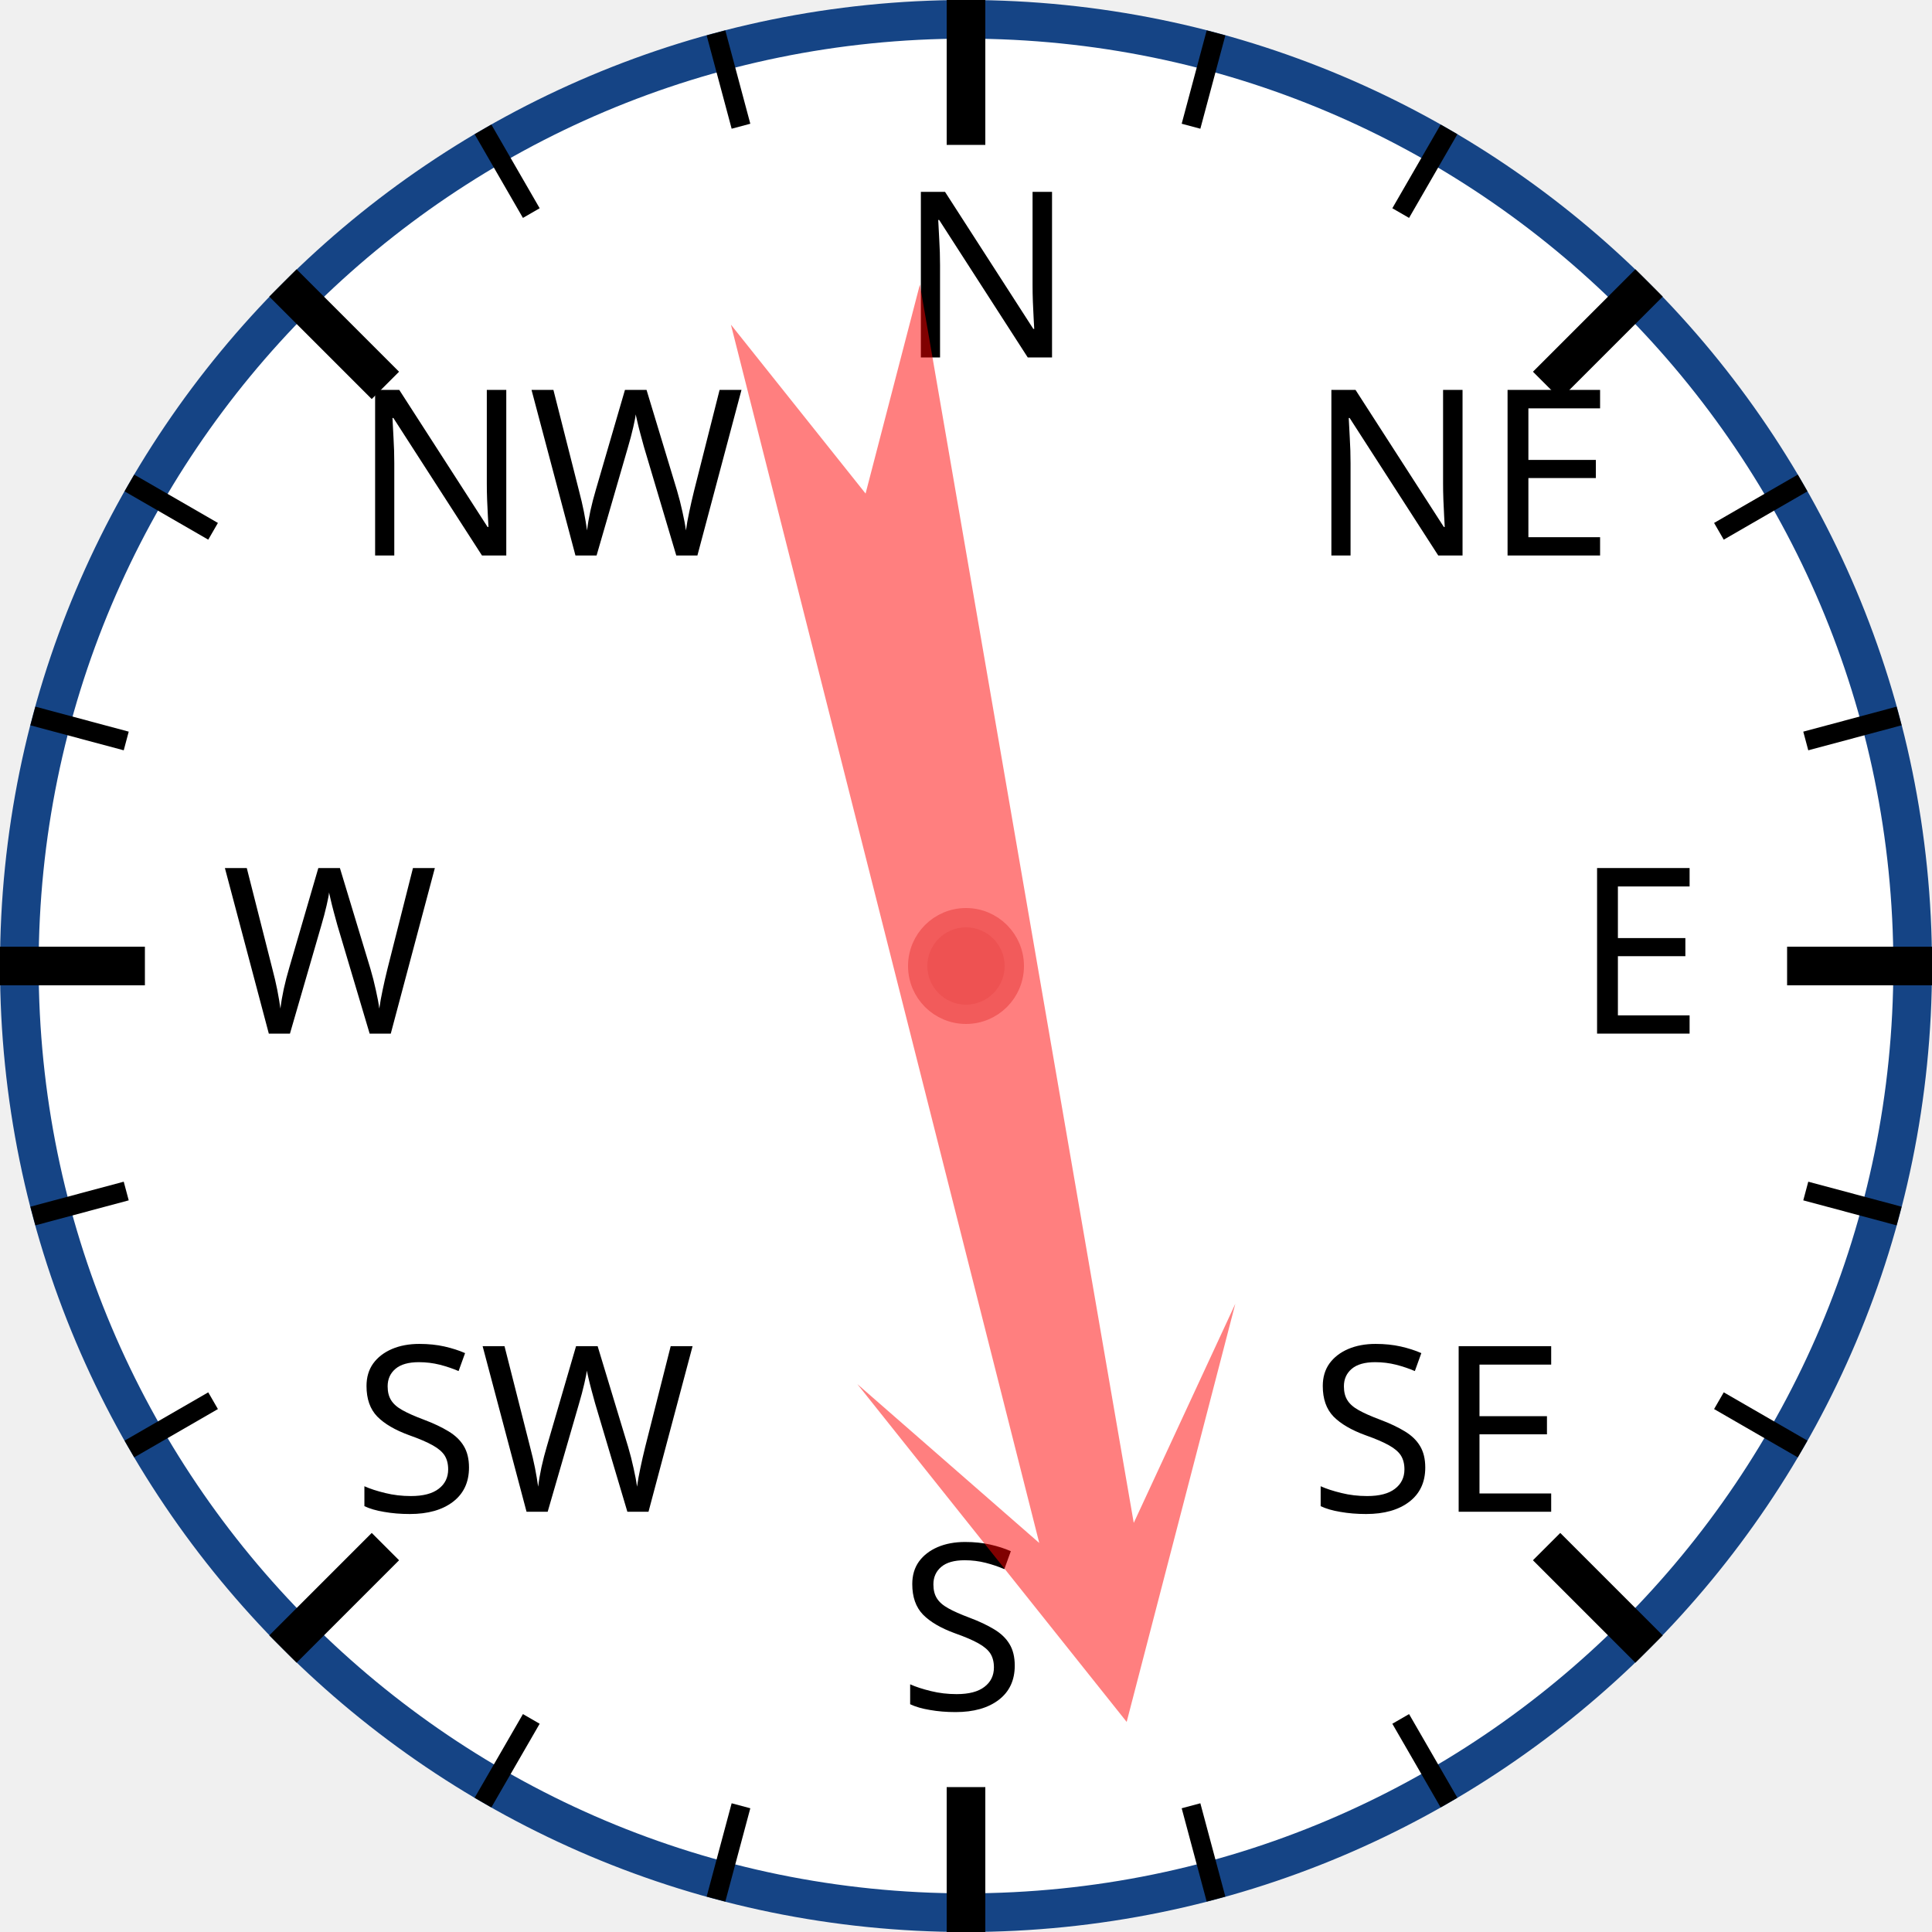
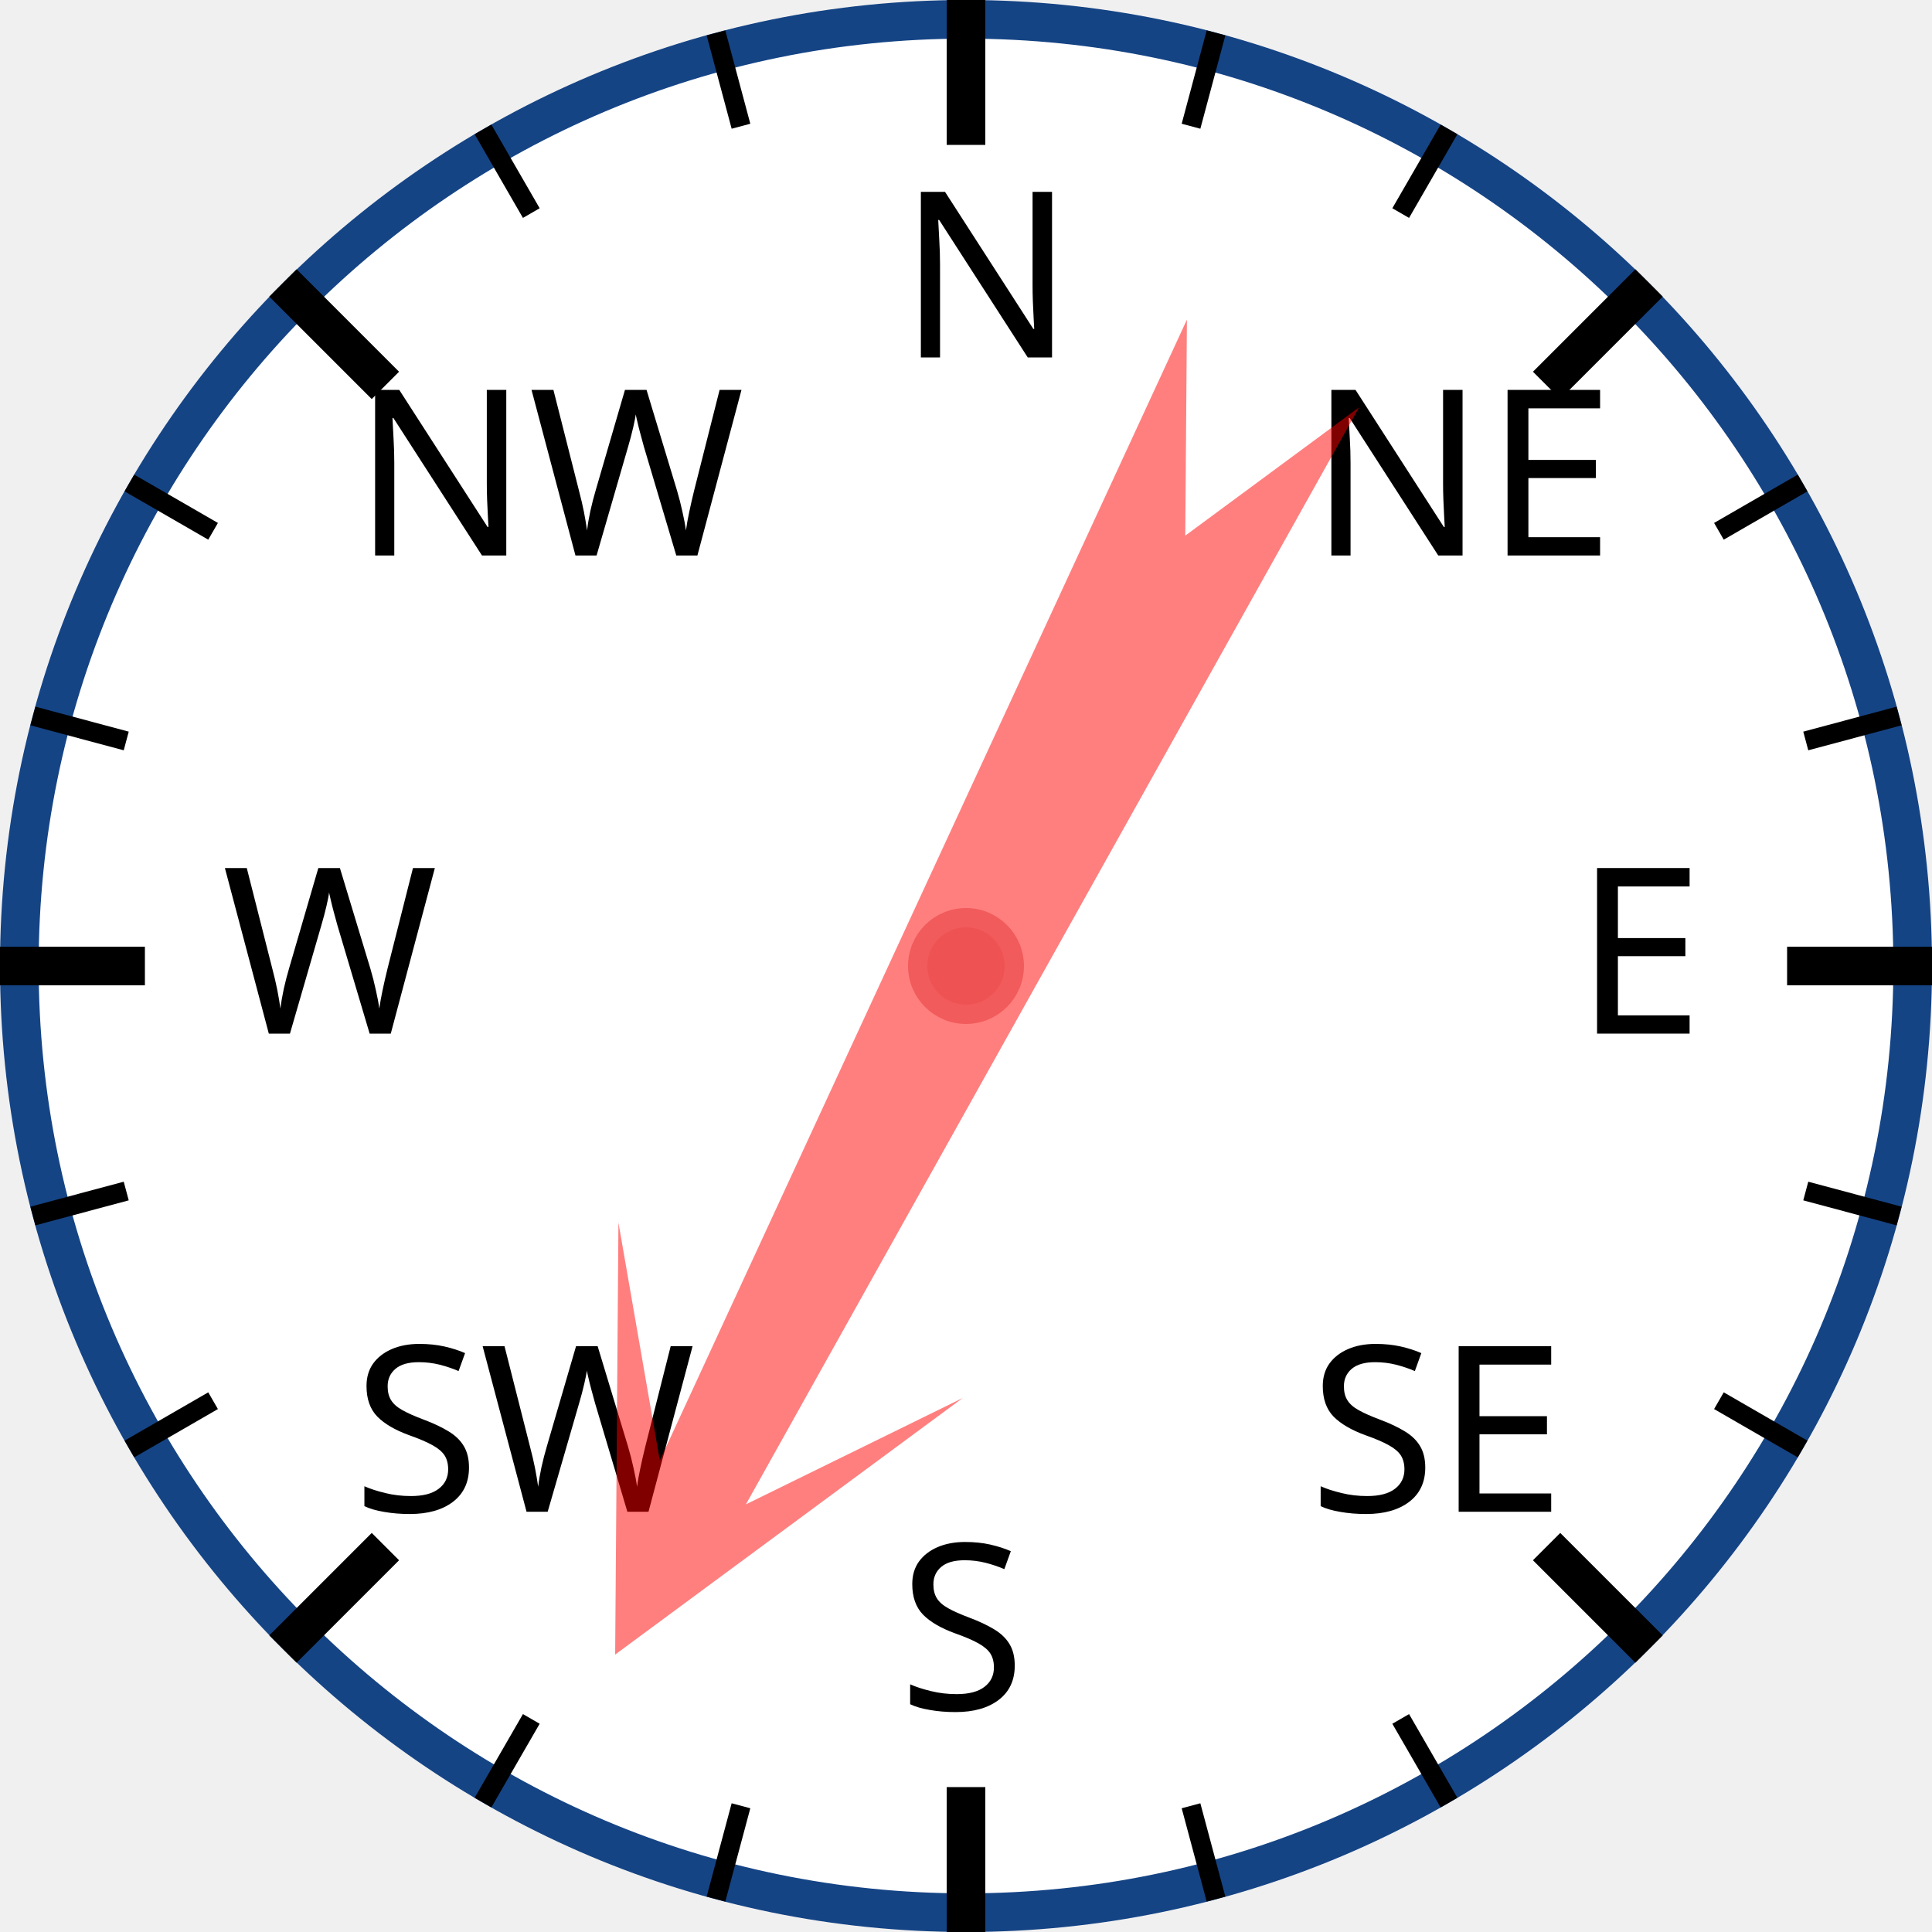
<svg xmlns="http://www.w3.org/2000/svg" width="120px" height="120px" viewBox="0 0 200 200">
  <circle cx="100" cy="100" r="98" style="fill: white; stroke: #154485; stroke-width: 4;" />
  <text x="93.0" y="37.0" style="font-family: sans-serif; font-size: 18pt;">N</text>
  <line x1="100.0" y1="0.0" x2="100.0" y2="15.0" style="stroke: black; stroke-width: 4;" />
  <line x1="74.118" y1="3.407" x2="76.706" y2="13.067" style="stroke: black; stroke-width: 2;" />
  <line x1="50" y1="13.397" x2="55" y2="22.058" style="stroke: black; stroke-width: 2;" />
  <text x="36.503" y="57.503" style="font-family: sans-serif; font-size: 18pt;">NW</text>
  <line x1="29.289" y1="29.289" x2="39.896" y2="39.896" style="stroke: black; stroke-width: 4;" />
  <line x1="13.397" y1="50" x2="22.058" y2="55" style="stroke: black; stroke-width: 2;" />
  <line x1="3.407" y1="74.118" x2="13.067" y2="76.706" style="stroke: black; stroke-width: 2;" />
  <text x="23.0" y="107.0" style="font-family: sans-serif; font-size: 18pt;">W</text>
  <line x1="0.0" y1="100.0" x2="15.0" y2="100.0" style="stroke: black; stroke-width: 4;" />
  <line x1="3.407" y1="125.882" x2="13.067" y2="123.294" style="stroke: black; stroke-width: 2;" />
  <line x1="13.397" y1="150" x2="22.058" y2="145" style="stroke: black; stroke-width: 2;" />
  <text x="36.503" y="156.497" style="font-family: sans-serif; font-size: 18pt;">SW</text>
  <line x1="29.289" y1="170.711" x2="39.896" y2="160.104" style="stroke: black; stroke-width: 4;" />
  <line x1="50" y1="186.603" x2="55" y2="177.942" style="stroke: black; stroke-width: 2;" />
  <line x1="74.118" y1="196.593" x2="76.706" y2="186.933" style="stroke: black; stroke-width: 2;" />
  <text x="93" y="177.0" style="font-family: sans-serif; font-size: 18pt;">S</text>
  <line x1="100" y1="200.0" x2="100" y2="185.0" style="stroke: black; stroke-width: 4;" />
  <line x1="125.882" y1="196.593" x2="123.294" y2="186.933" style="stroke: black; stroke-width: 2;" />
  <line x1="150.0" y1="186.603" x2="145.0" y2="177.942" style="stroke: black; stroke-width: 2;" />
  <text x="135.497" y="156.497" style="font-family: sans-serif; font-size: 18pt;">SE</text>
  <line x1="170.711" y1="170.711" x2="160.104" y2="160.104" style="stroke: black; stroke-width: 4;" />
  <line x1="186.603" y1="150" x2="177.942" y2="145" style="stroke: black; stroke-width: 2;" />
  <line x1="196.593" y1="125.882" x2="186.933" y2="123.294" style="stroke: black; stroke-width: 2;" />
  <text x="163.0" y="107" style="font-family: sans-serif; font-size: 18pt;">E</text>
  <line x1="200.0" y1="100" x2="185.0" y2="100" style="stroke: black; stroke-width: 4;" />
  <line x1="196.593" y1="74.118" x2="186.933" y2="76.706" style="stroke: black; stroke-width: 2;" />
  <line x1="186.603" y1="50" x2="177.942" y2="55" style="stroke: black; stroke-width: 2;" />
  <text x="135.497" y="57.503" style="font-family: sans-serif; font-size: 18pt;">NE</text>
  <line x1="170.711" y1="29.289" x2="160.104" y2="39.896" style="stroke: black; stroke-width: 4;" />
  <line x1="150" y1="13.397" x2="145" y2="22.058" style="stroke: black; stroke-width: 2;" />
  <line x1="125.882" y1="3.407" x2="123.294" y2="13.067" style="stroke: black; stroke-width: 2;" />
-   <polygon points="100 20 120 60 105 40 110 170 100 150 90 170 95 40 80 60" style="fill: red; fill-opacity: 0.5;" transform="rotate(168,100,100)" />
+   <polygon points="100 20 120 60 105 40 110 170 100 150 90 170 95 40 80 60" style="fill: red; fill-opacity: 0.5;" transform="rotate(207,100,100)" />
  <circle cx="100" cy="100" r="5" style="fill: #EE5252; stroke: #F25B5B; stroke-width: 2;" />
</svg>
